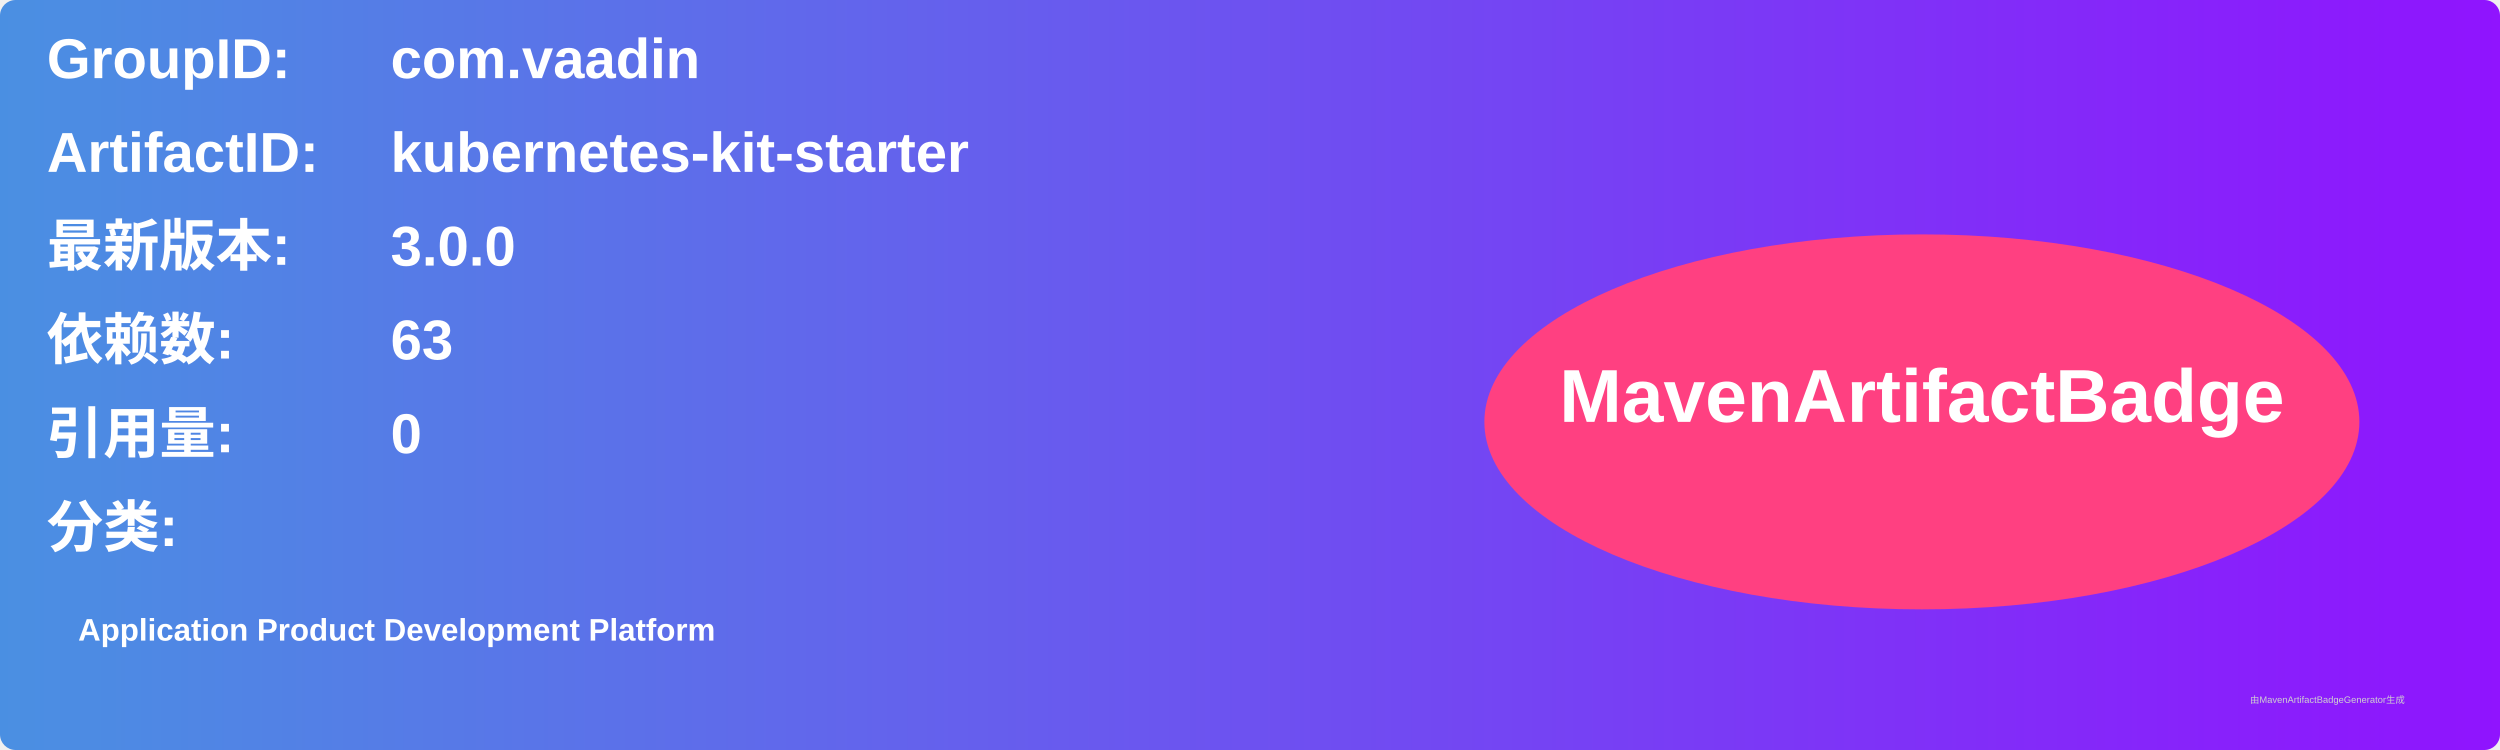
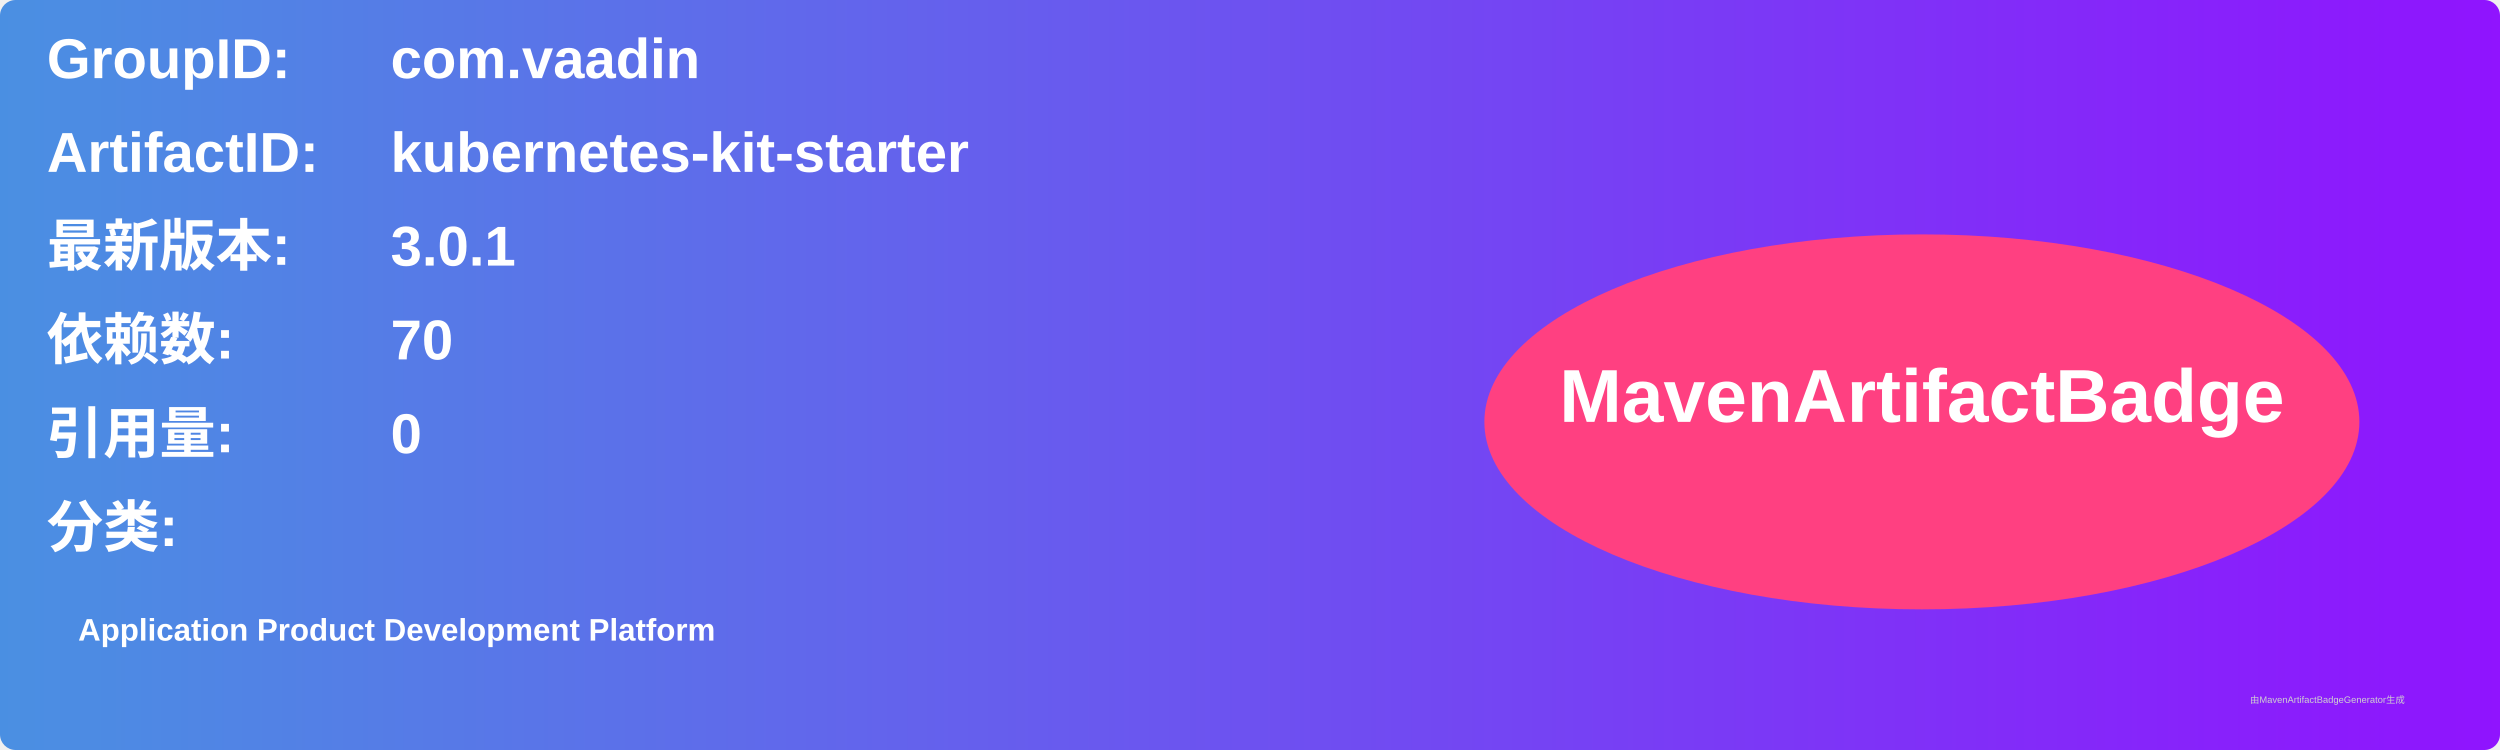
<svg xmlns="http://www.w3.org/2000/svg" width="800" height="240" viewBox="0 0 800 240">
  <linearGradient id="grad" x1="0%" y1="0%" x2="100%" y2="0%">
    <stop offset="0%" stop-color="#4a90e2" />
    <stop offset="100%" stop-color="#9013fe" />
  </linearGradient>
  <rect width="100%" height="100%" rx="5" ry="5" fill="url(#grad)" />
  <g transform="translate(15, 15)">
    <text x="0" y="10" font-family="Arial" font-size="18" fill="white" font-weight="bold" width="260">GroupID:</text>
    <text x="110" y="10" font-family="Arial" font-size="18" fill="white" font-weight="bold" width="460">com.vaadin</text>
    <text x="0" y="40" font-family="Arial" font-size="18" fill="white" font-weight="bold" width="260">ArtifactID:</text>
    <text x="110" y="40" font-family="Arial" font-size="18" fill="white" font-weight="bold" width="460">kubernetes-kit-starter</text>
    <text x="0" y="70" font-family="Arial" font-size="18" fill="white" font-weight="bold">最新版本:</text>
    <text x="110" y="70" font-family="Arial" font-size="18" fill="white" font-weight="bold">
-       <tspan font-weight="bold">3.0.0</tspan>
+       <tspan font-weight="bold">3.0.1</tspan>
    </text>
    <text x="0" y="100" font-family="Arial" font-size="18" fill="white" font-weight="bold">依赖数: </text>
    <text x="110" y="100" font-family="Arial" font-size="18" fill="white">
-       <tspan font-weight="bold">63</tspan>
+       <tspan font-weight="bold">70</tspan>
    </text>
    <text x="0" y="130" font-family="Arial" font-size="18" fill="white" font-weight="bold">引用量: </text>
    <text x="110" y="130" font-family="Arial" font-size="18" fill="white">
      <tspan font-weight="bold">0</tspan>
    </text>
    <text x="0" y="160" font-family="Arial" font-size="18" fill="white" font-weight="bold">分类:</text>
    <text x="10" y="190" font-family="Arial" font-size="10" fill="white">
      <tspan font-weight="bold">Application Product Development Platform</tspan>
    </text>
    <ellipse cx="600" cy="120" rx="140" ry="60" fill="#ff4081" />
    <text x="600" y="120" text-anchor="middle" font-family="Arial" font-size="24" fill="white" font-weight="bold">MavenArtifactBadge</text>
  </g>
  <text x="720" y="225" font-family="Arial" font-size="3" fill="#d0d0d0">由MavenArtifactBadgeGenerator生成</text>
</svg>
